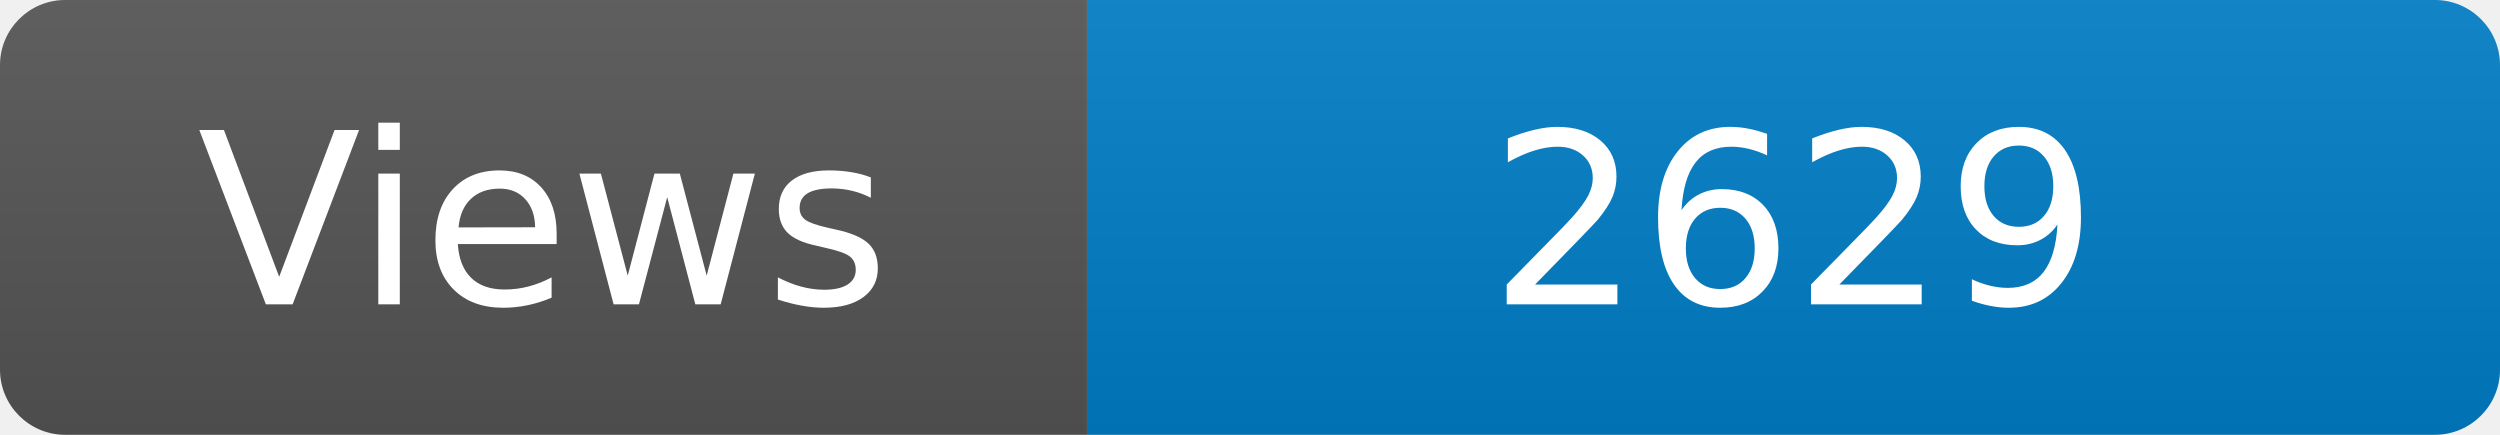
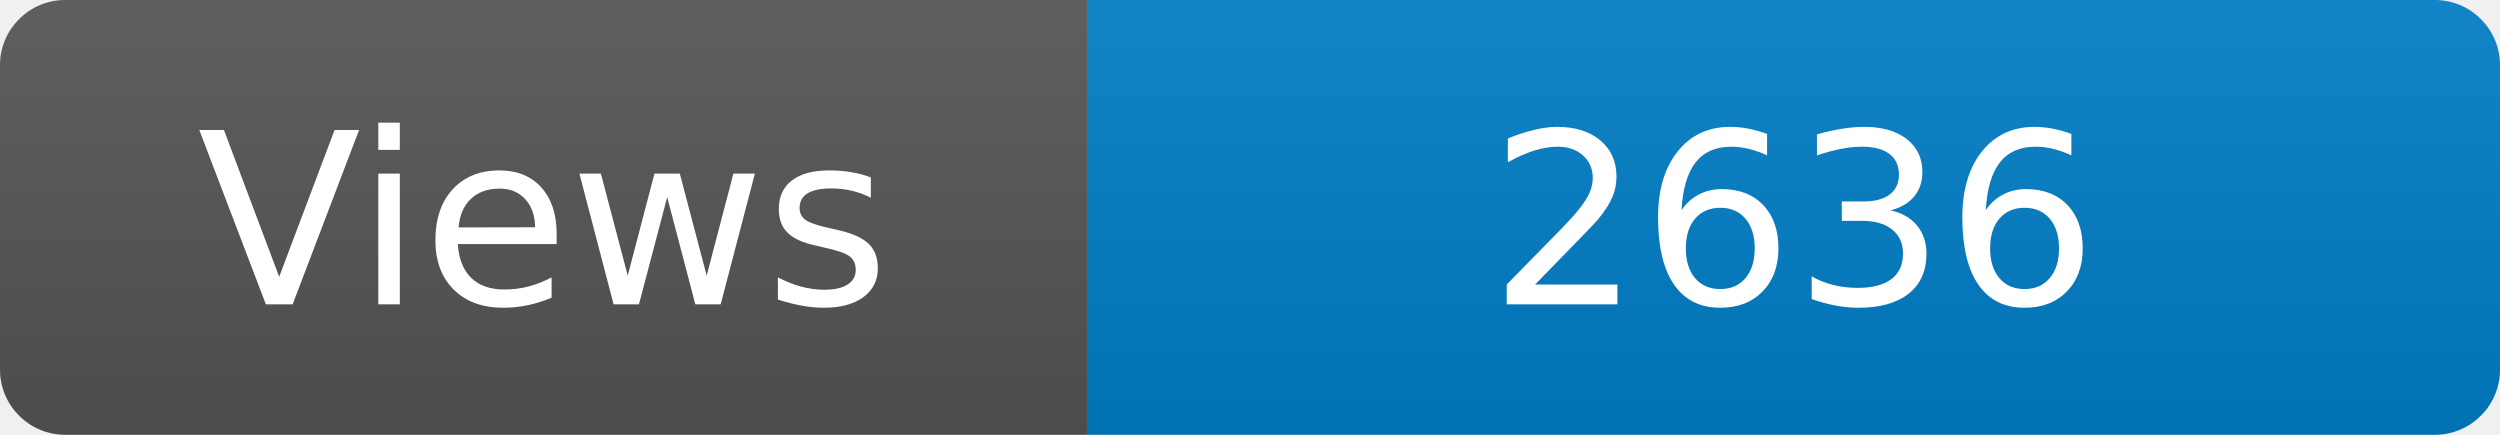
<svg xmlns="http://www.w3.org/2000/svg" width="115" height="20" role="img" aria-label="Maintained?: yes">
  <linearGradient id="s" x2="0" y2="100%">
    <stop offset="0" stop-color="#bbb" stop-opacity=".1" />
    <stop offset="1" stop-opacity=".1" />
  </linearGradient>
  <clipPath id="r">
    <rect width="115" height="20" rx="3" fill="#fff" />
  </clipPath>
  <g clip-path="url(#r)">
    <rect width="50" height="20" fill="#555" />
    <rect x="50" width="160" height="20" fill="#007ec6" />
    <rect width="115" height="20" fill="url(#s)" />
  </g>
  <g fill="#fff" text-anchor="middle" font-family="Verdana,Geneva,DejaVu Sans,sans-serif" font-size="110">
    <text x="250" y="140" transform="scale(.1)" fill="#fff">Views</text>
-     <text x="825" y="140" transform="scale(.1)" fill="#fff">2629</text>
+     <text x="825" y="140" transform="scale(.1)" fill="#fff">2636</text>
  </g>
</svg>
